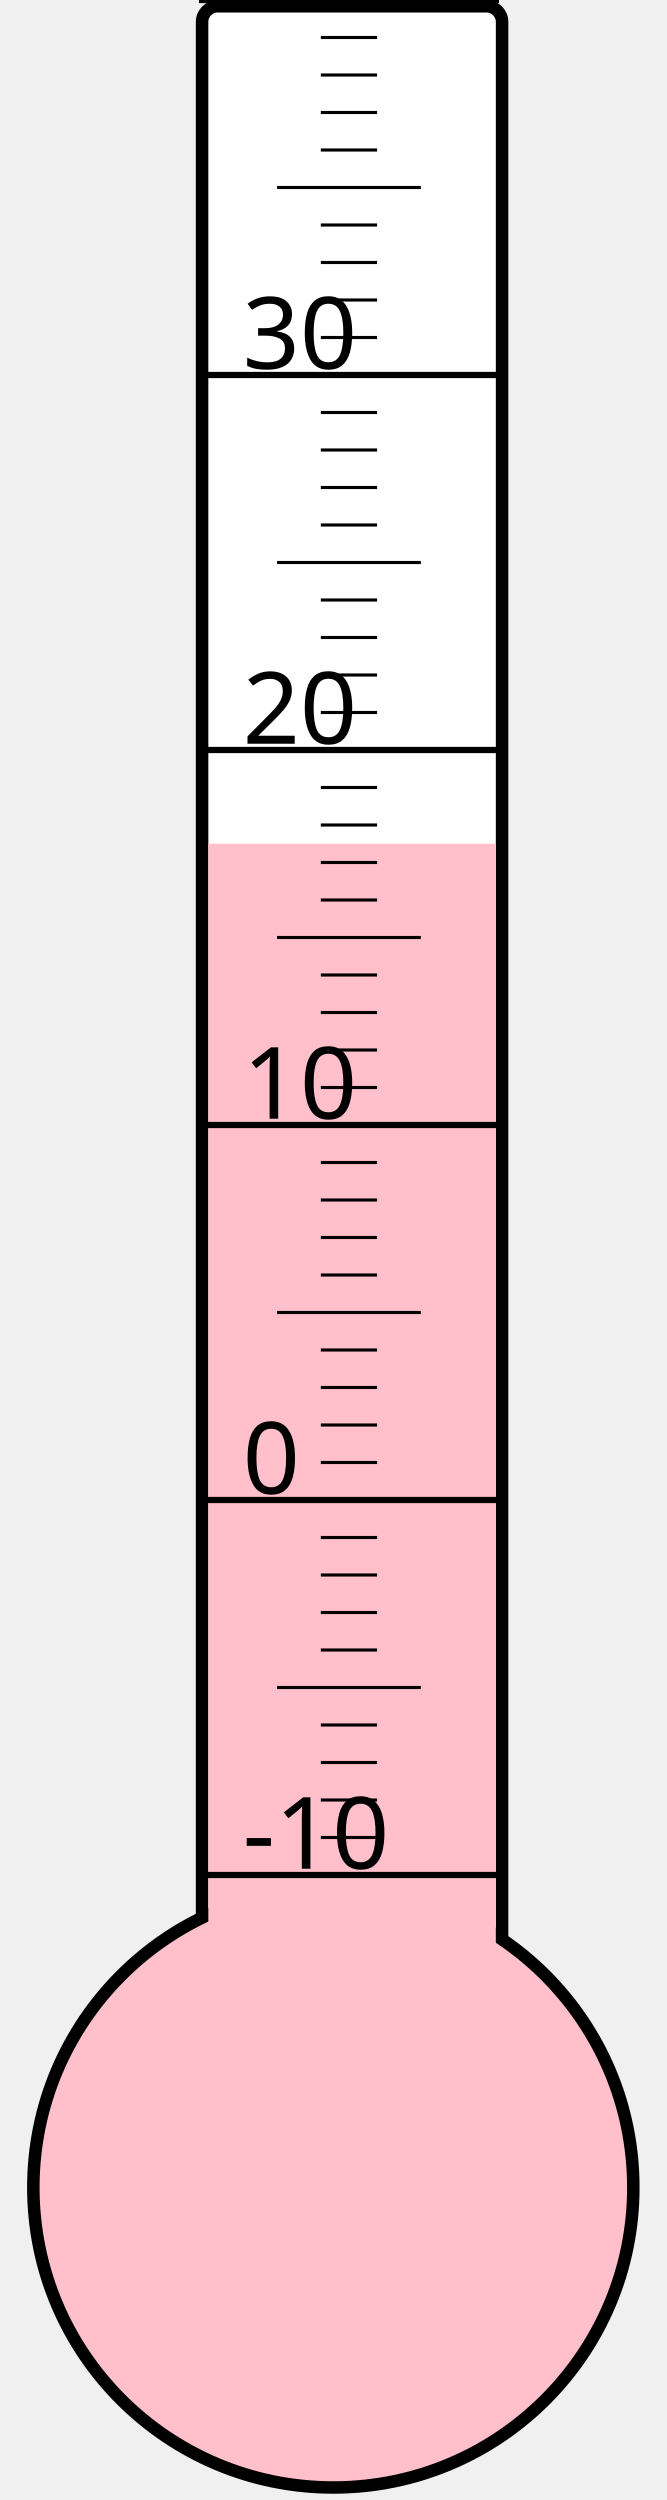
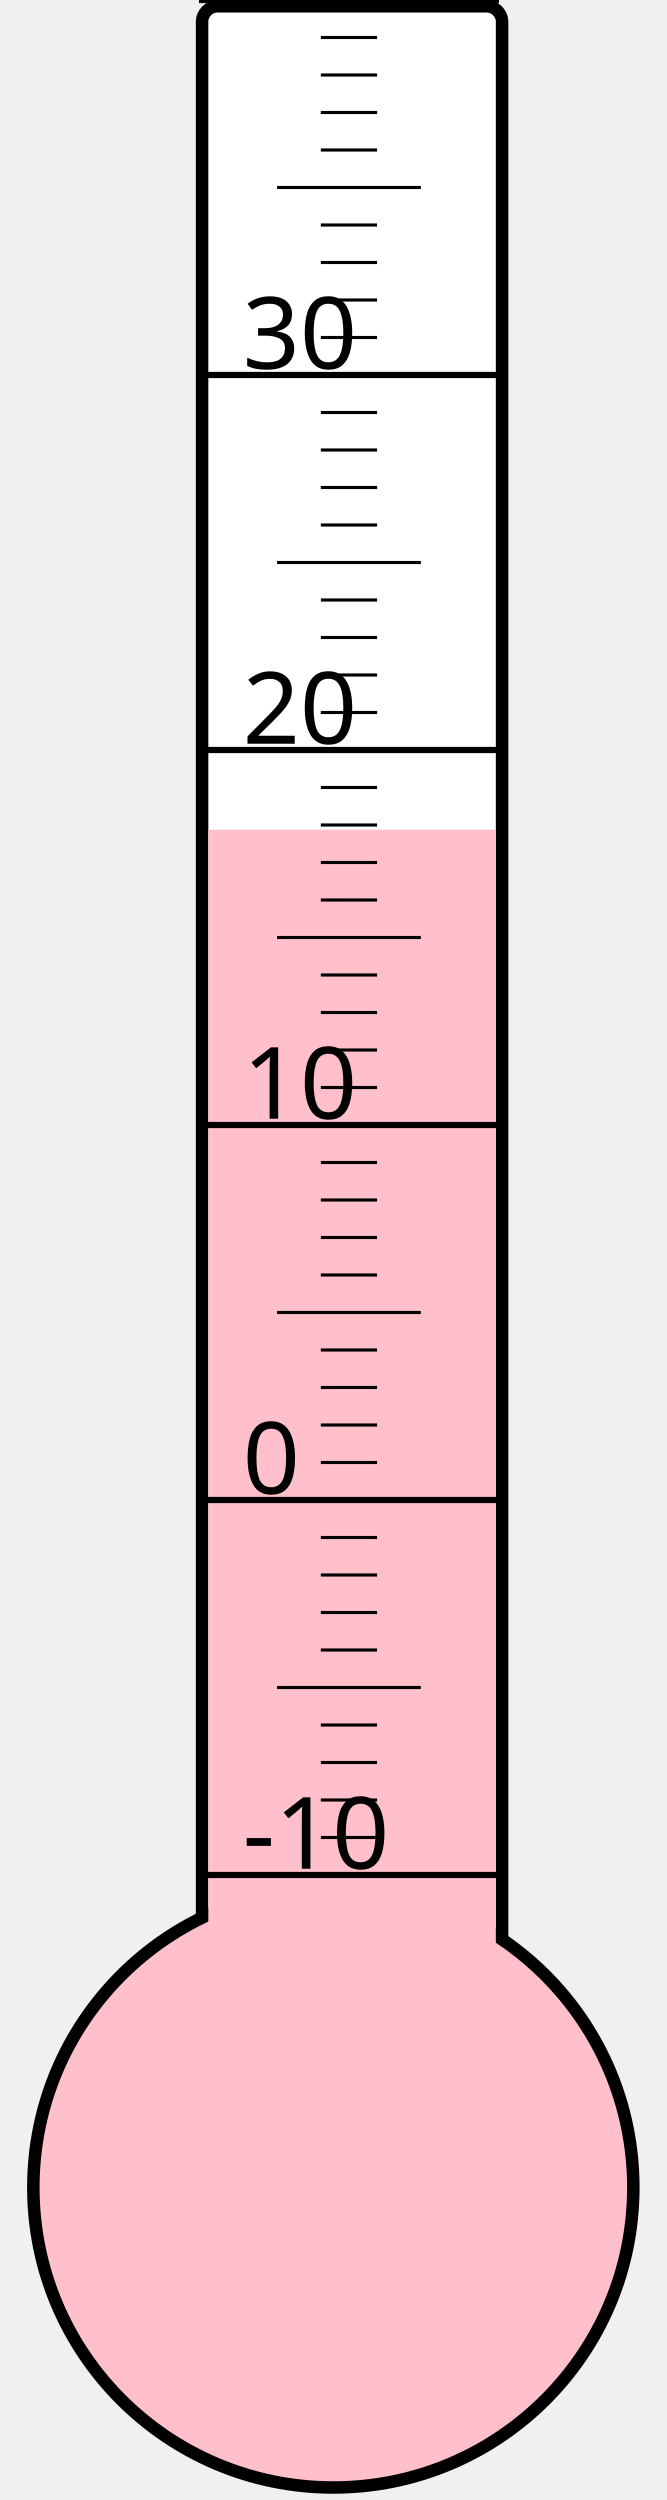
<svg xmlns="http://www.w3.org/2000/svg" width="40px" height="150px" viewBox="0 0 200 800">
  <rect width="200" height="800" x="0" y="0" style="fill: #ffffeb; fill-opacity: 0;" />
  <rect width="96" height="680" x="58" y="2" rx="5" ry="5" style="fill: white; fill-opacity: 1; stroke: black; stroke-width: 4;" />
  <circle cx="100" cy="700" r="96" style="fill: pink; stroke: black; stroke-width: 4;" />
-   <rect width="92" height="430.0" x="60" y="270.0" style="fill: pink; fill-opacity: 1; stroke-width: 0;" />
+   <rect width="92" height="434.5" x="60" y="265.5" style="fill: pink; fill-opacity: 1; stroke-width: 0;" />
  <text x="71" y="598" style="font-family: sans-serif; font-size: 24pt;">-10</text>
  <text x="71" y="478" style="font-family: sans-serif; font-size: 24pt;">0</text>
  <text x="71" y="358" style="font-family: sans-serif; font-size: 24pt;">10</text>
  <text x="71" y="238" style="font-family: sans-serif; font-size: 24pt;">20</text>
  <text x="71" y="118" style="font-family: sans-serif; font-size: 24pt;">30</text>
  <g style="stroke: black;">
    <line x1="57" y1="600" x2="153" y2="600" style="stroke-width: 2;" />
    <line x1="96" y1="588" x2="114" y2="588" style="stroke-width: 1;" />
    <line x1="96" y1="576" x2="114" y2="576" style="stroke-width: 1;" />
    <line x1="96" y1="564" x2="114" y2="564" style="stroke-width: 1;" />
    <line x1="96" y1="552" x2="114" y2="552" style="stroke-width: 1;" />
    <line x1="82" y1="540" x2="128" y2="540" style="stroke-width: 1;" />
    <line x1="96" y1="528" x2="114" y2="528" style="stroke-width: 1;" />
    <line x1="96" y1="516" x2="114" y2="516" style="stroke-width: 1;" />
    <line x1="96" y1="504" x2="114" y2="504" style="stroke-width: 1;" />
    <line x1="96" y1="492" x2="114" y2="492" style="stroke-width: 1;" />
    <line x1="57" y1="480" x2="153" y2="480" style="stroke-width: 2;" />
    <line x1="96" y1="468" x2="114" y2="468" style="stroke-width: 1;" />
    <line x1="96" y1="456" x2="114" y2="456" style="stroke-width: 1;" />
    <line x1="96" y1="444" x2="114" y2="444" style="stroke-width: 1;" />
    <line x1="96" y1="432" x2="114" y2="432" style="stroke-width: 1;" />
    <line x1="82" y1="420" x2="128" y2="420" style="stroke-width: 1;" />
    <line x1="96" y1="408" x2="114" y2="408" style="stroke-width: 1;" />
    <line x1="96" y1="396" x2="114" y2="396" style="stroke-width: 1;" />
    <line x1="96" y1="384" x2="114" y2="384" style="stroke-width: 1;" />
    <line x1="96" y1="372" x2="114" y2="372" style="stroke-width: 1;" />
    <line x1="57" y1="360" x2="153" y2="360" style="stroke-width: 2;" />
    <line x1="96" y1="348" x2="114" y2="348" style="stroke-width: 1;" />
    <line x1="96" y1="336" x2="114" y2="336" style="stroke-width: 1;" />
    <line x1="96" y1="324" x2="114" y2="324" style="stroke-width: 1;" />
    <line x1="96" y1="312" x2="114" y2="312" style="stroke-width: 1;" />
    <line x1="82" y1="300" x2="128" y2="300" style="stroke-width: 1;" />
    <line x1="96" y1="288" x2="114" y2="288" style="stroke-width: 1;" />
    <line x1="96" y1="276" x2="114" y2="276" style="stroke-width: 1;" />
    <line x1="96" y1="264" x2="114" y2="264" style="stroke-width: 1;" />
    <line x1="96" y1="252" x2="114" y2="252" style="stroke-width: 1;" />
    <line x1="57" y1="240" x2="153" y2="240" style="stroke-width: 2;" />
    <line x1="96" y1="228" x2="114" y2="228" style="stroke-width: 1;" />
    <line x1="96" y1="216" x2="114" y2="216" style="stroke-width: 1;" />
    <line x1="96" y1="204" x2="114" y2="204" style="stroke-width: 1;" />
    <line x1="96" y1="192" x2="114" y2="192" style="stroke-width: 1;" />
    <line x1="82" y1="180" x2="128" y2="180" style="stroke-width: 1;" />
    <line x1="96" y1="168" x2="114" y2="168" style="stroke-width: 1;" />
    <line x1="96" y1="156" x2="114" y2="156" style="stroke-width: 1;" />
    <line x1="96" y1="144" x2="114" y2="144" style="stroke-width: 1;" />
    <line x1="96" y1="132" x2="114" y2="132" style="stroke-width: 1;" />
    <line x1="57" y1="120" x2="153" y2="120" style="stroke-width: 2;" />
    <line x1="96" y1="108" x2="114" y2="108" style="stroke-width: 1;" />
    <line x1="96" y1="96" x2="114" y2="96" style="stroke-width: 1;" />
    <line x1="96" y1="84" x2="114" y2="84" style="stroke-width: 1;" />
    <line x1="96" y1="72" x2="114" y2="72" style="stroke-width: 1;" />
    <line x1="82" y1="60" x2="128" y2="60" style="stroke-width: 1;" />
    <line x1="96" y1="48" x2="114" y2="48" style="stroke-width: 1;" />
    <line x1="96" y1="36" x2="114" y2="36" style="stroke-width: 1;" />
    <line x1="96" y1="24" x2="114" y2="24" style="stroke-width: 1;" />
    <line x1="96" y1="12" x2="114" y2="12" style="stroke-width: 1;" />
    <line x1="57" y1="0" x2="153" y2="0" style="stroke-width: 2;" />
  </g>
</svg>
